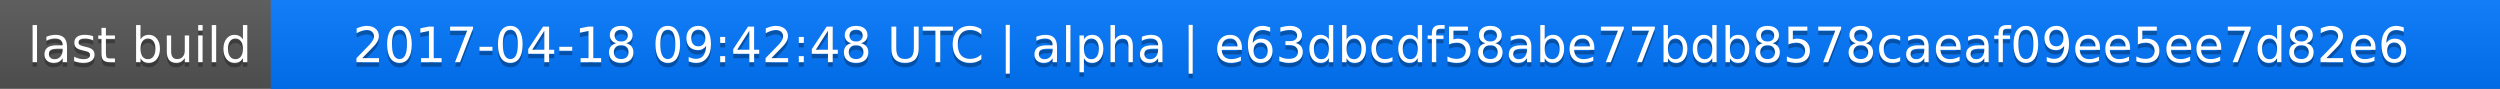
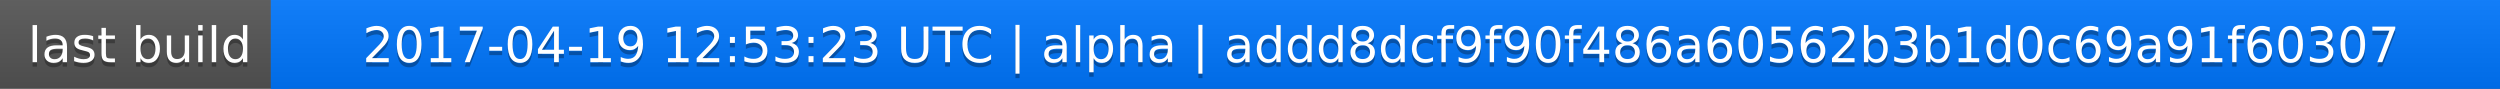
<svg xmlns="http://www.w3.org/2000/svg" width="563" height="20">
  <linearGradient id="a" x2="0" y2="100%">
    <stop offset="0" stop-color="#bbb" stop-opacity=".1" />
    <stop offset="1" stop-opacity=".1" />
  </linearGradient>
  <rect rx="0" width="563" height="20" fill="#555" />
  <rect rx="0" x="61" width="502" height="20" fill="#07f" />
  <path fill="#07f" d="M61 0h4v20h-4z" />
  <rect rx="0" width="563" height="20" fill="url(#a)" />
  <g fill="#fff" text-anchor="middle" font-family="DejaVu Sans,Verdana,Geneva,sans-serif" font-size="11">
    <text x="31.5" y="15" fill="#010101" fill-opacity=".3">last build</text>
    <text x="31.5" y="14">last build</text>
-     <text x="311" y="15" fill="#010101" fill-opacity=".3">2017-04-18 09:42:48 UTC | alpha | e63dbcdf58abe77bdb8578caeaf09ee5ee7d82e6</text>
-     <text x="311" y="14">2017-04-18 09:42:48 UTC | alpha | e63dbcdf58abe77bdb8578caeaf09ee5ee7d82e6</text>
+     <text x="311" y="15" fill="#010101" fill-opacity=".3">2017-04-19 12:53:23 UTC | alpha | addd8dcf9f90f486a60562b3b1d0c69a91f60307</text>
+     <text x="311" y="14">2017-04-19 12:53:23 UTC | alpha | addd8dcf9f90f486a60562b3b1d0c69a91f60307</text>
  </g>
</svg>
